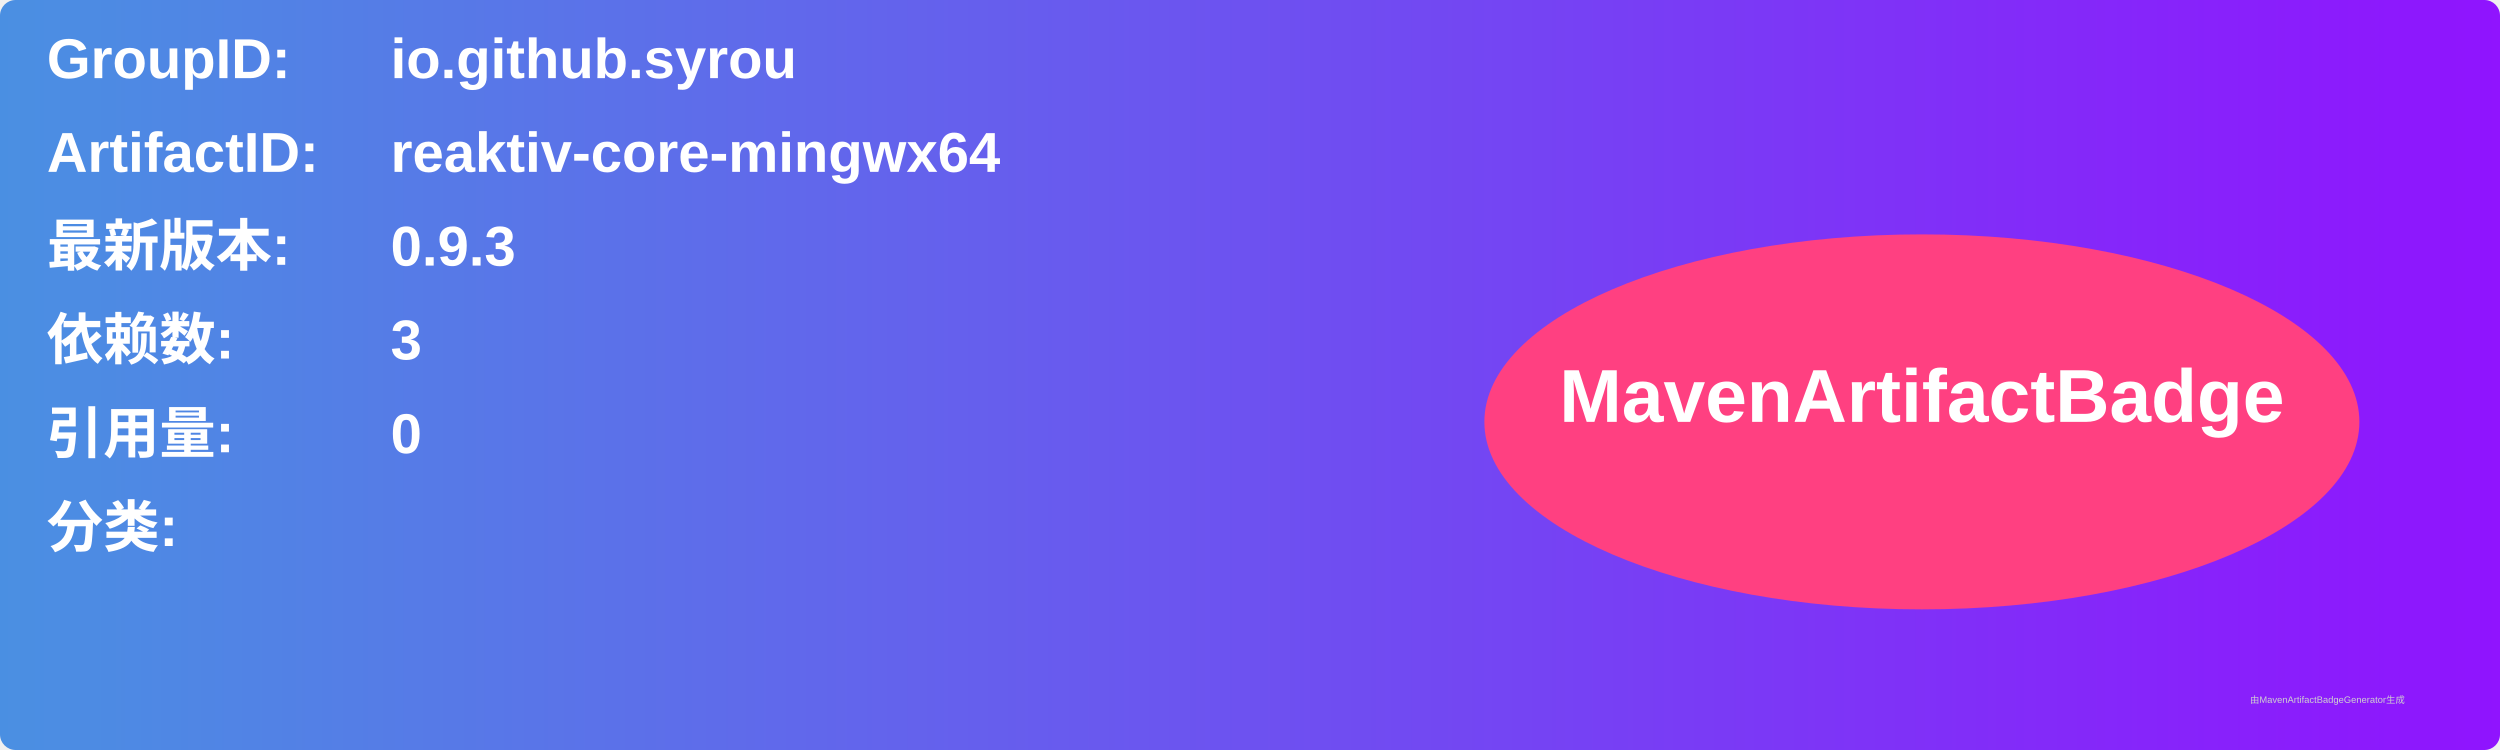
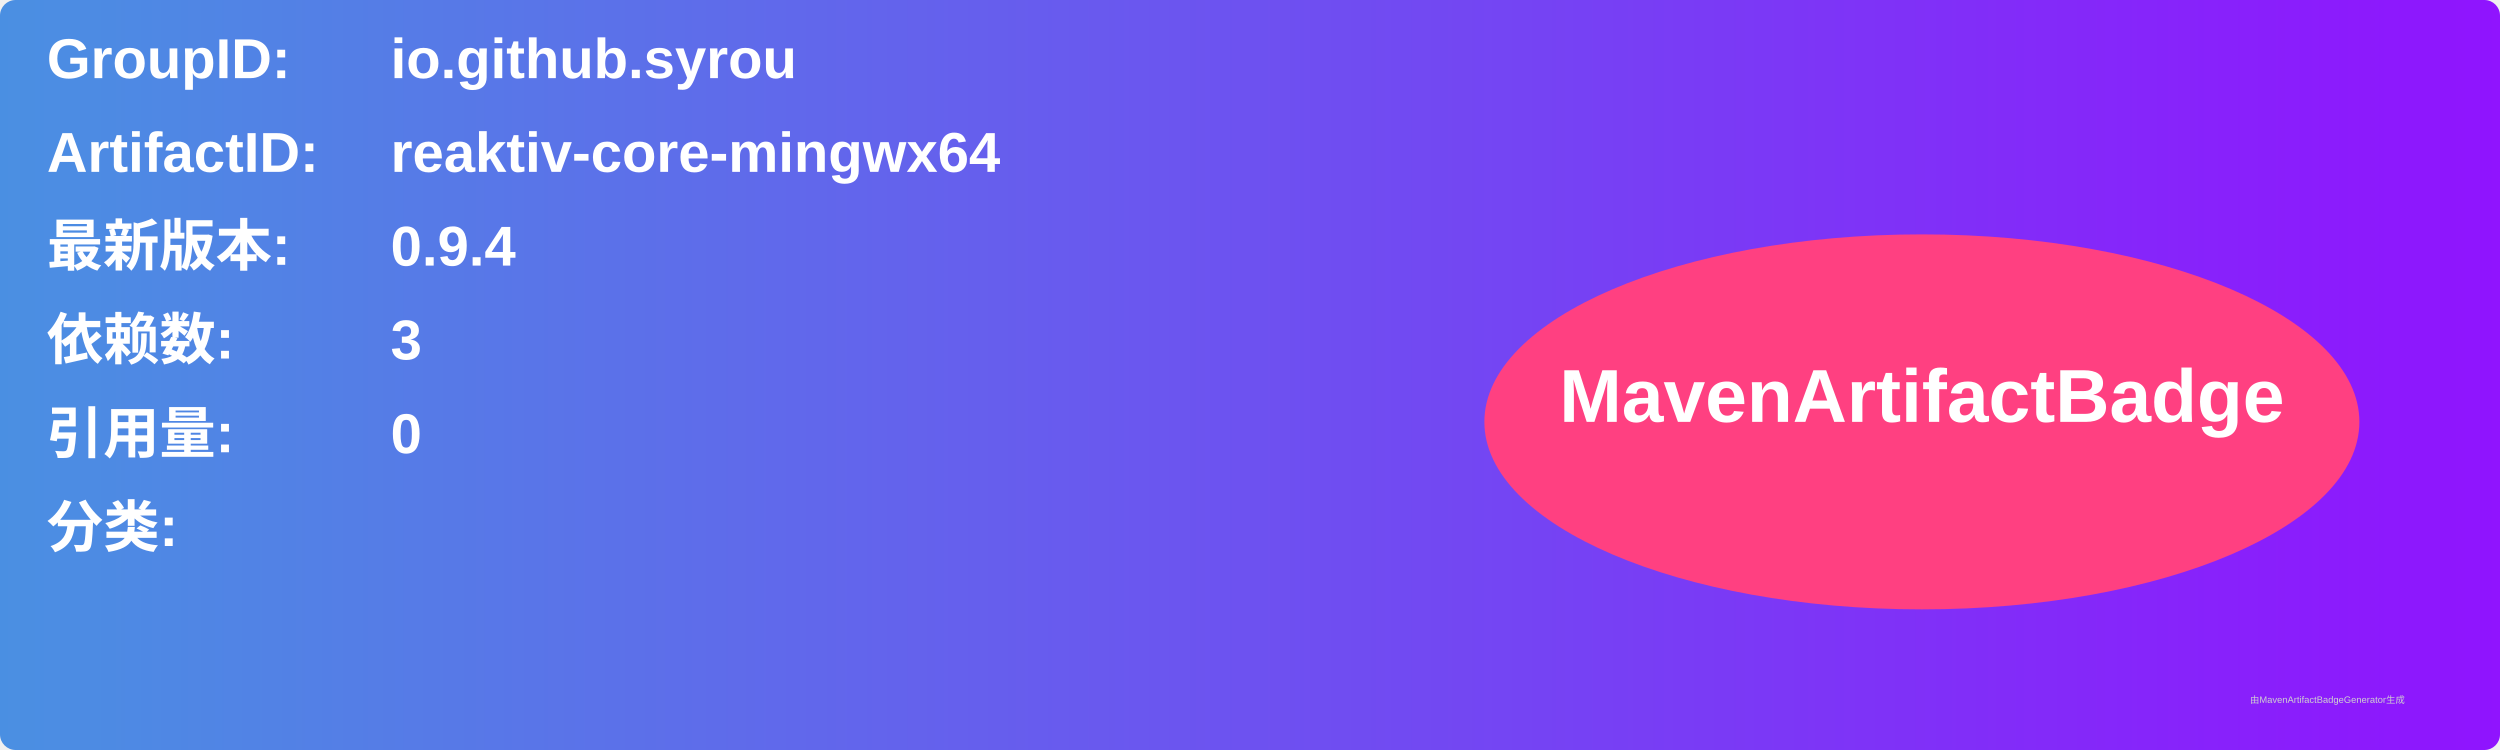
<svg xmlns="http://www.w3.org/2000/svg" width="800" height="240" viewBox="0 0 800 240">
  <linearGradient id="grad" x1="0%" y1="0%" x2="100%" y2="0%">
    <stop offset="0%" stop-color="#4a90e2" />
    <stop offset="100%" stop-color="#9013fe" />
  </linearGradient>
  <rect width="100%" height="100%" rx="5" ry="5" fill="url(#grad)" />
  <g transform="translate(15, 15)">
    <text x="0" y="10" font-family="Arial" font-size="18" fill="white" font-weight="bold" width="260">GroupID:</text>
    <text x="110" y="10" font-family="Arial" font-size="18" fill="white" font-weight="bold" width="460">io.github.syrou</text>
    <text x="0" y="40" font-family="Arial" font-size="18" fill="white" font-weight="bold" width="260">ArtifactID:</text>
    <text x="110" y="40" font-family="Arial" font-size="18" fill="white" font-weight="bold" width="460">reaktiv-core-mingwx64</text>
    <text x="0" y="70" font-family="Arial" font-size="18" fill="white" font-weight="bold">最新版本:</text>
    <text x="110" y="70" font-family="Arial" font-size="18" fill="white" font-weight="bold">
-       <tspan font-weight="bold">0.9.3</tspan>
+       <tspan font-weight="bold">0.9.4</tspan>
    </text>
    <text x="0" y="100" font-family="Arial" font-size="18" fill="white" font-weight="bold">依赖数: </text>
    <text x="110" y="100" font-family="Arial" font-size="18" fill="white">
      <tspan font-weight="bold">3</tspan>
    </text>
    <text x="0" y="130" font-family="Arial" font-size="18" fill="white" font-weight="bold">引用量: </text>
    <text x="110" y="130" font-family="Arial" font-size="18" fill="white">
      <tspan font-weight="bold">0</tspan>
    </text>
    <text x="0" y="160" font-family="Arial" font-size="18" fill="white" font-weight="bold">分类:</text>
    <text x="10" y="190" font-family="Arial" font-size="10" fill="white">
      <tspan font-weight="bold" />
    </text>
    <ellipse cx="600" cy="120" rx="140" ry="60" fill="#ff4081" />
    <text x="600" y="120" text-anchor="middle" font-family="Arial" font-size="24" fill="white" font-weight="bold">MavenArtifactBadge</text>
  </g>
  <text x="720" y="225" font-family="Arial" font-size="3" fill="#d0d0d0">由MavenArtifactBadgeGenerator生成</text>
</svg>
